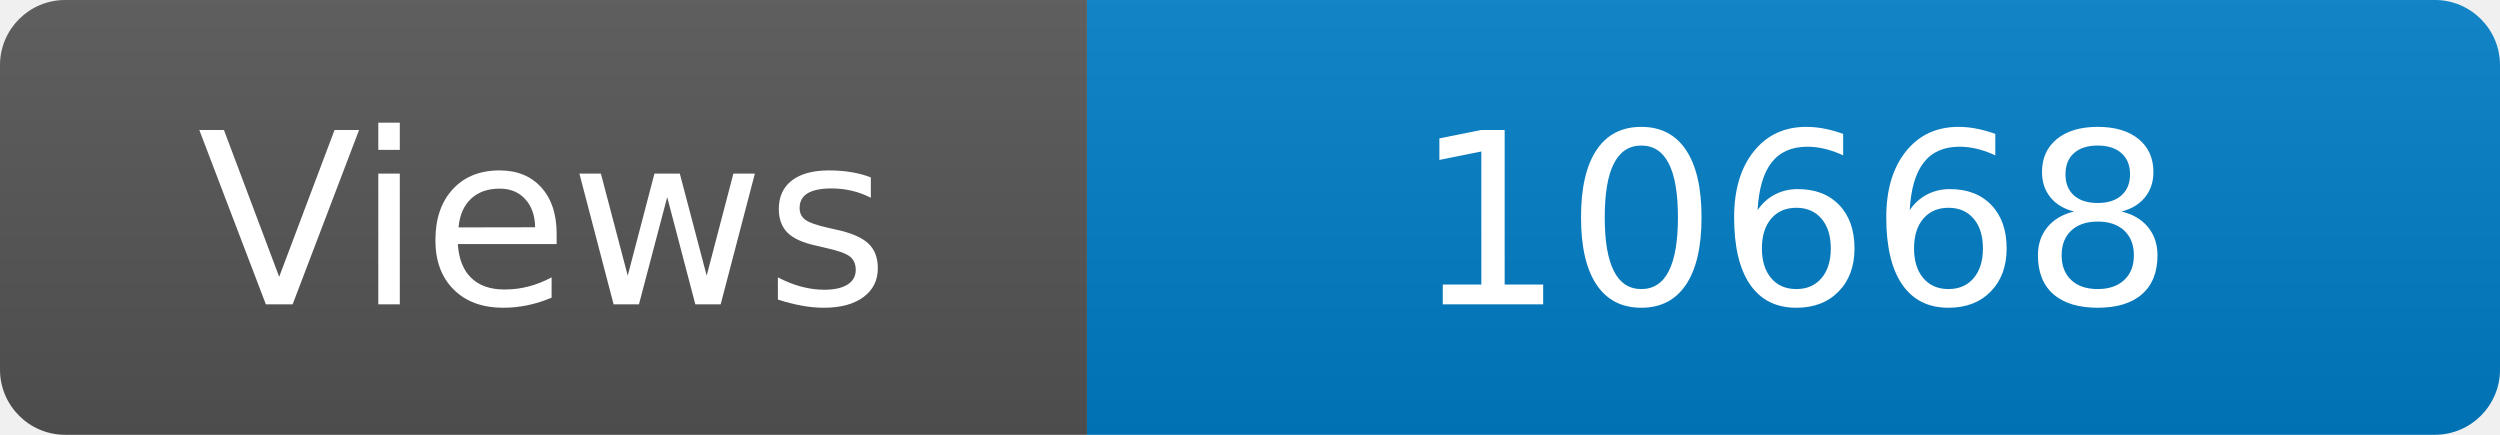
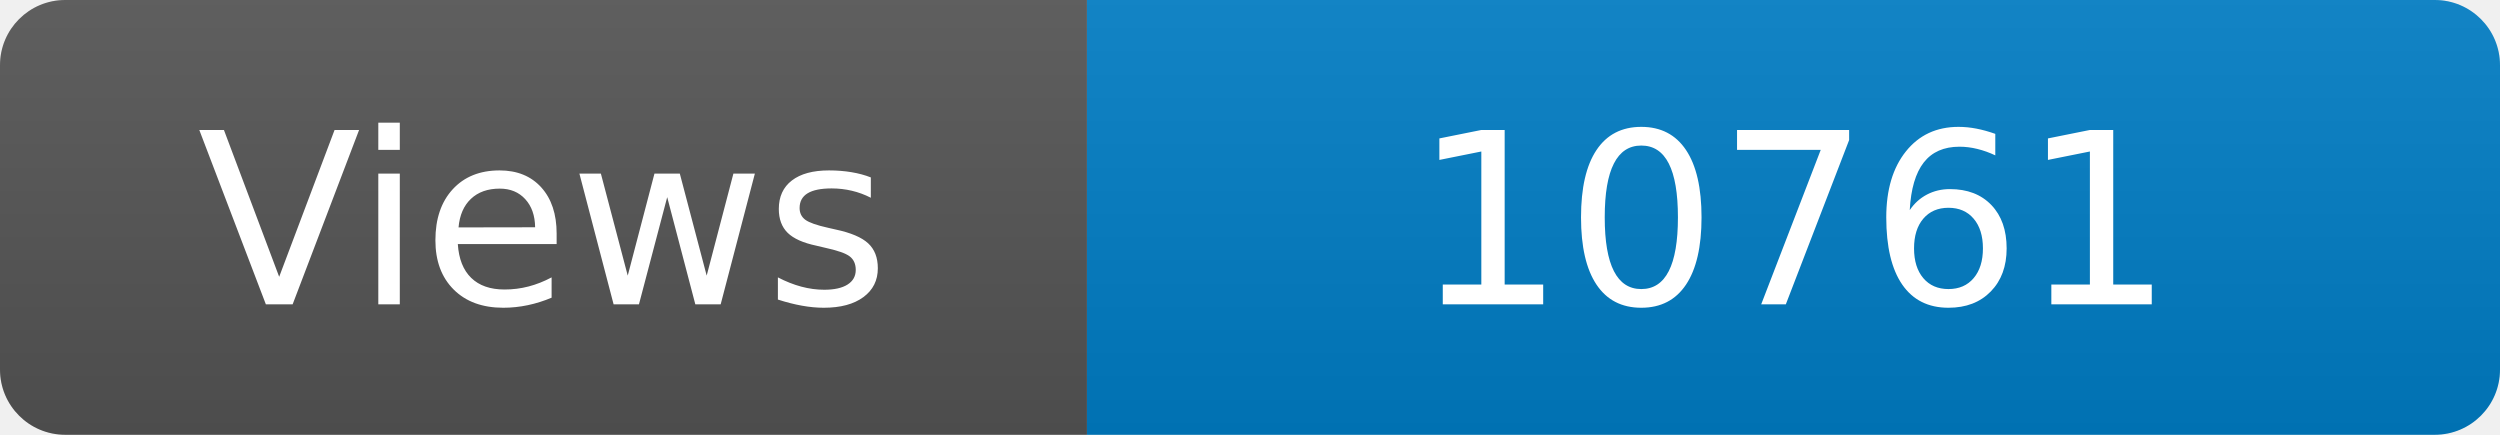
<svg xmlns="http://www.w3.org/2000/svg" width="115" height="20" role="img" aria-label="Maintained?: yes">
  <linearGradient id="s" x2="0" y2="100%">
    <stop offset="0" stop-color="#bbb" stop-opacity=".1" />
    <stop offset="1" stop-opacity=".1" />
  </linearGradient>
  <clipPath id="r">
    <rect width="115" height="20" rx="3" fill="#fff" />
  </clipPath>
  <g clip-path="url(#r)">
    <rect width="50" height="20" fill="#555" />
    <rect x="50" width="160" height="20" fill="#007ec6" />
    <rect width="115" height="20" fill="url(#s)" />
  </g>
  <g fill="#fff" text-anchor="middle" font-family="Verdana,Geneva,DejaVu Sans,sans-serif" font-size="110">
    <text x="250" y="140" transform="scale(.1)" fill="#fff">Views</text>
-     <text x="825" y="140" transform="scale(.1)" fill="#fff">10668</text>
+     <text x="825" y="140" transform="scale(.1)" fill="#fff">10761</text>
  </g>
</svg>
